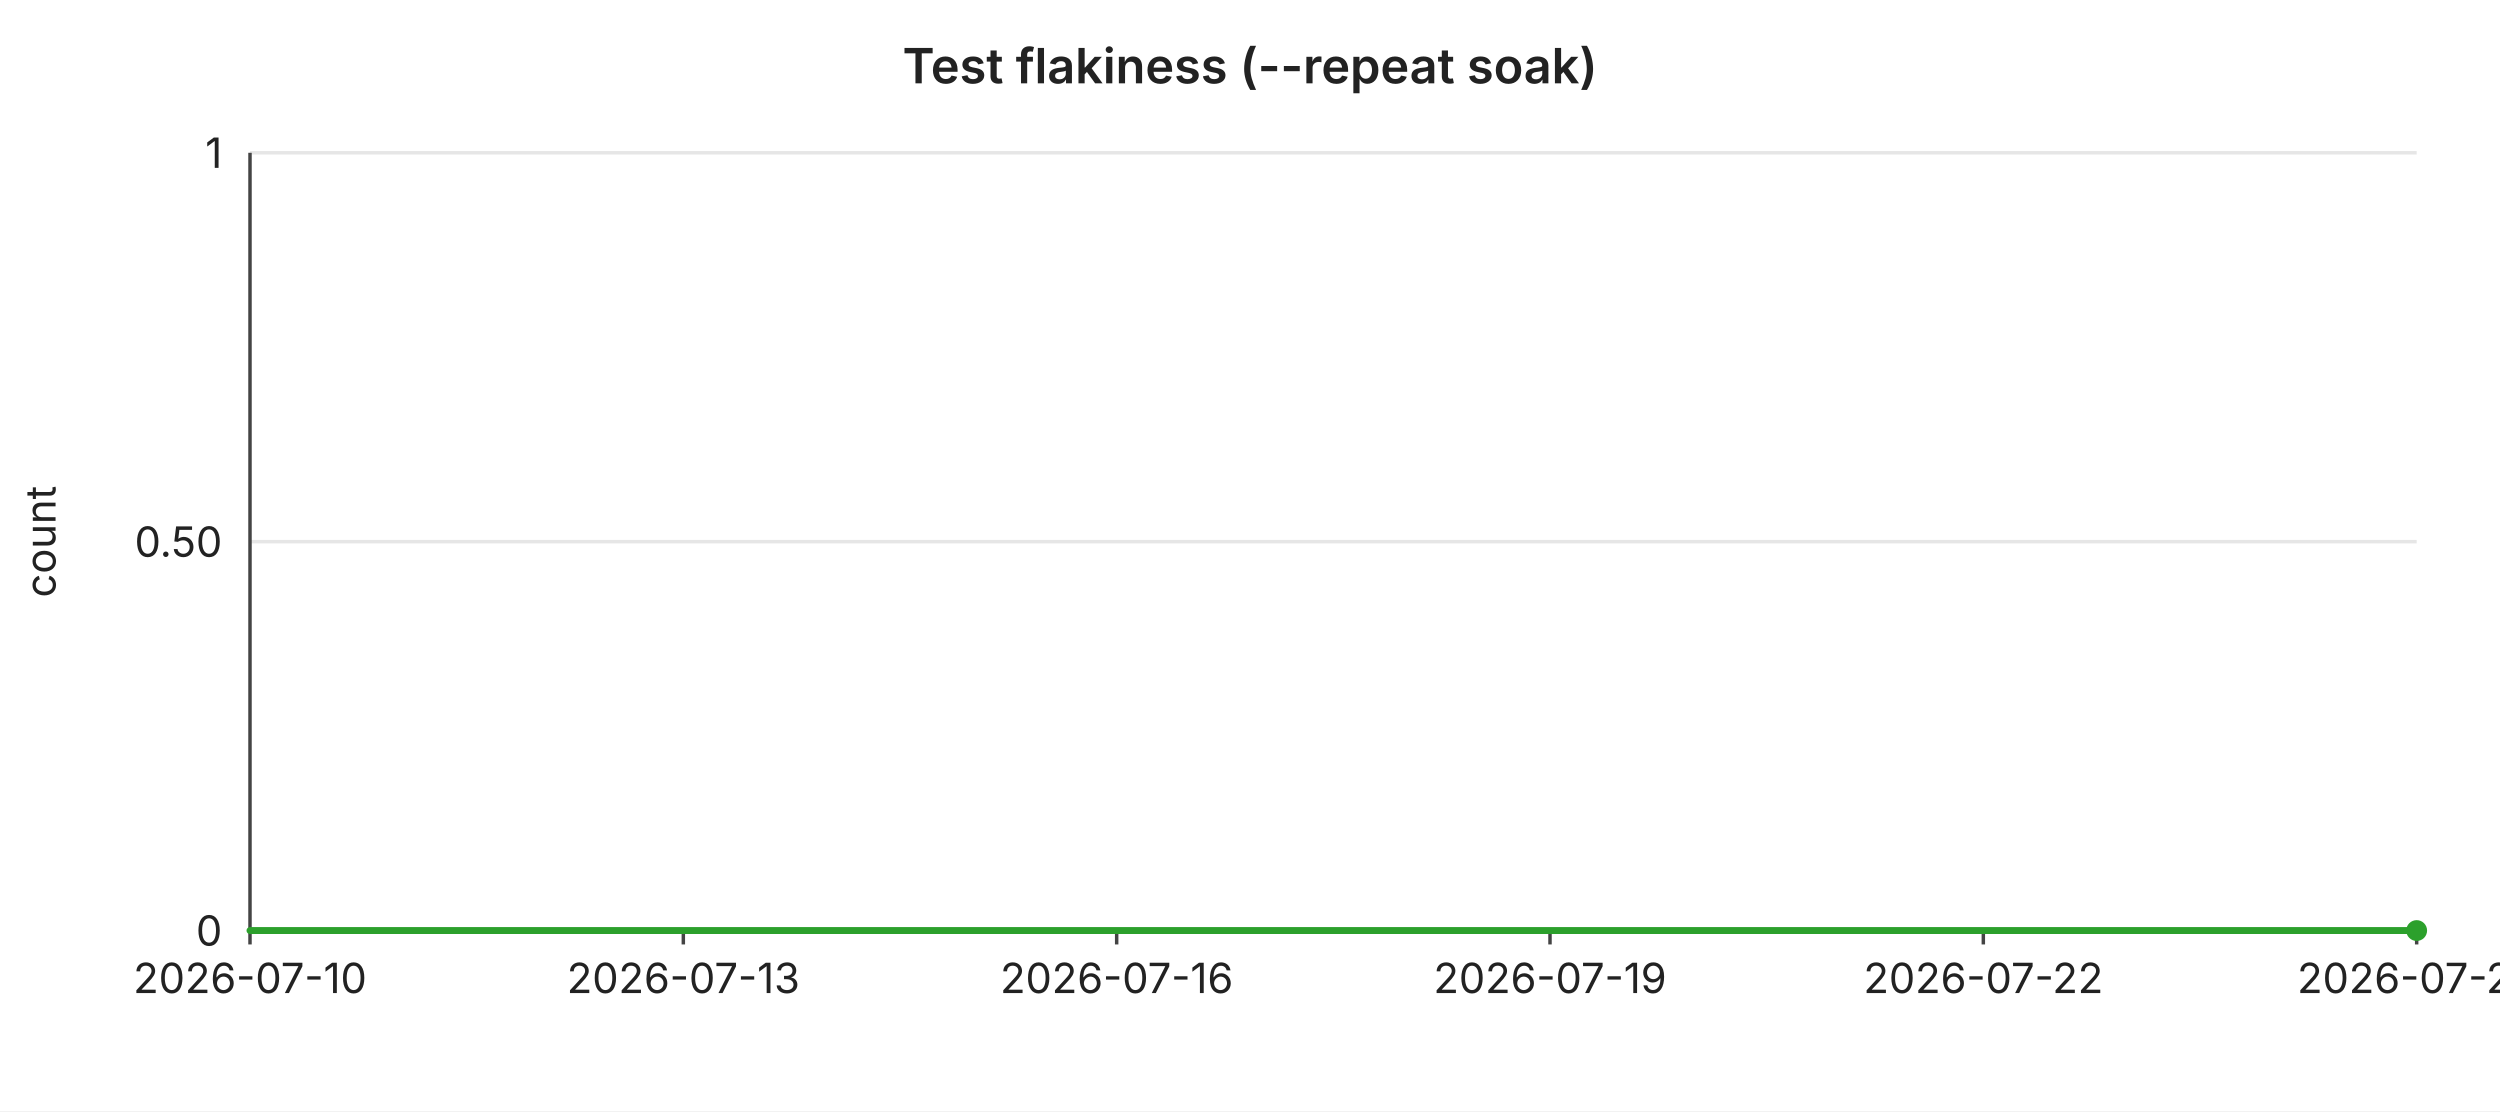
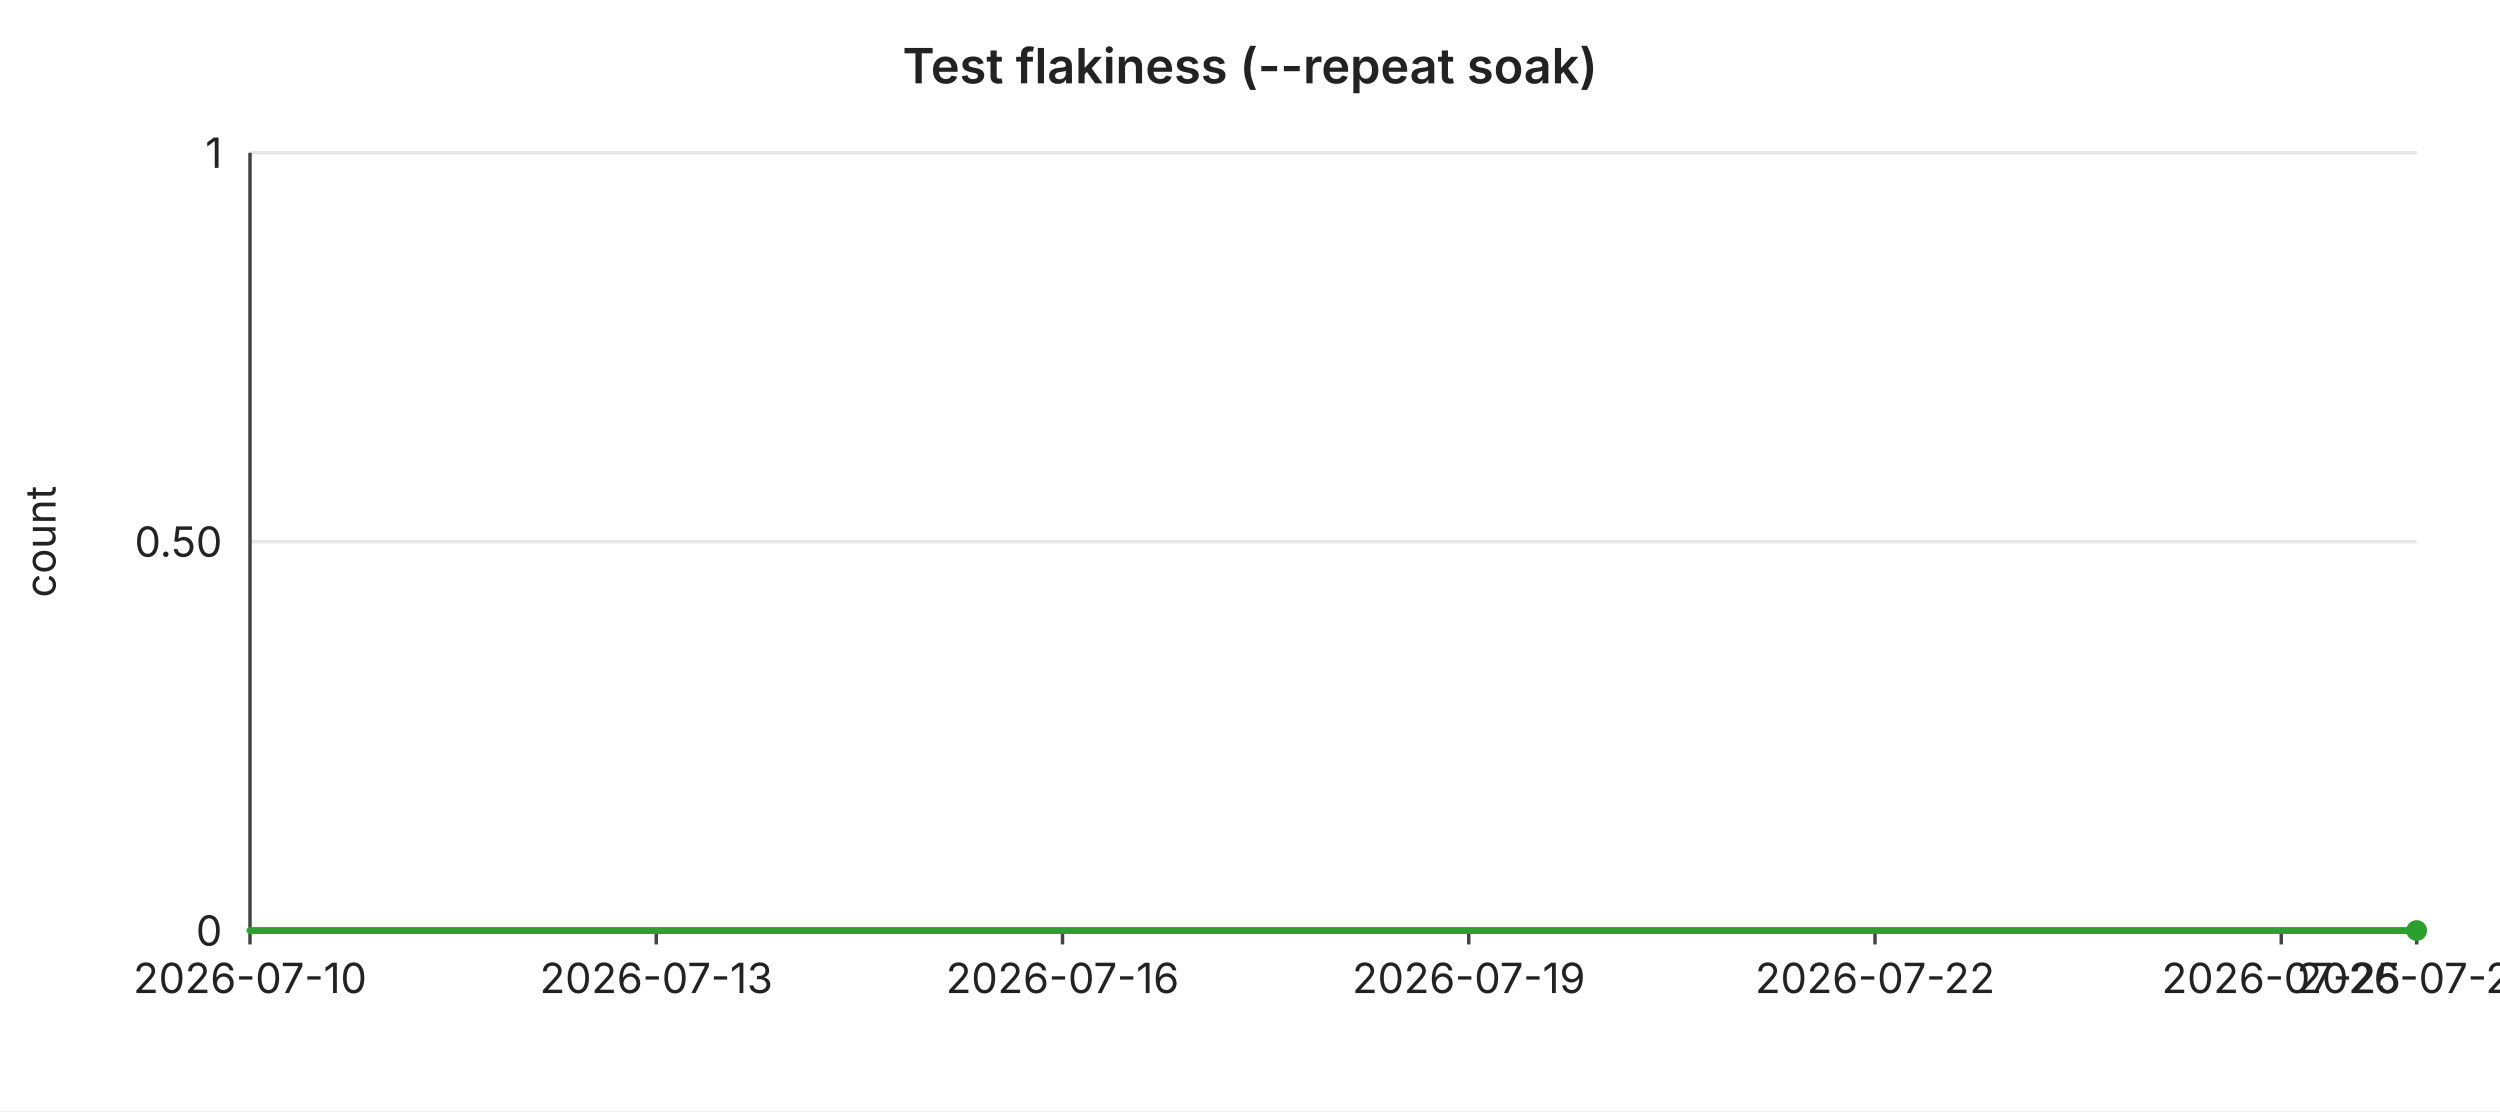
<svg xmlns="http://www.w3.org/2000/svg" width="720" height="320" viewBox="0 0 720 320" font-family="-apple-system,BlinkMacSystemFont,Segoe UI,sans-serif" font-size="12">
  <rect width="720" height="320" fill="#ffffff" />
  <text x="360" y="24" text-anchor="middle" font-size="14" font-weight="600" fill="#222">Test flakiness (--repeat soak)</text>
  <line x1="72" y1="44.0" x2="696" y2="44.0" stroke="#e6e6e6" stroke-width="1" />
  <text x="64" y="44.0" text-anchor="end" dominant-baseline="middle" fill="#222">1</text>
  <line x1="72" y1="156.0" x2="696" y2="156.0" stroke="#e6e6e6" stroke-width="1" />
  <text x="64" y="156.0" text-anchor="end" dominant-baseline="middle" fill="#222">0.50</text>
  <line x1="72" y1="268.0" x2="696" y2="268.0" stroke="#e6e6e6" stroke-width="1" />
  <text x="64" y="268.0" text-anchor="end" dominant-baseline="middle" fill="#222">0</text>
  <text x="16" y="156" text-anchor="middle" fill="#222" transform="rotate(-90 16 156)">count</text>
  <line x1="72" y1="44" x2="72" y2="268" stroke="#444" stroke-width="1" />
  <line x1="72" y1="268" x2="696" y2="268" stroke="#444" stroke-width="1" />
  <line x1="72.0" y1="268" x2="72.0" y2="272" stroke="#444" stroke-width="1" />
  <text x="72.0" y="286" text-anchor="middle" fill="#222">2026-07-10</text>
-   <line x1="196.8" y1="268" x2="196.8" y2="272" stroke="#444" stroke-width="1" />
-   <text x="196.8" y="286" text-anchor="middle" fill="#222">2026-07-13</text>
-   <line x1="321.6" y1="268" x2="321.6" y2="272" stroke="#444" stroke-width="1" />
-   <text x="321.6" y="286" text-anchor="middle" fill="#222">2026-07-16</text>
-   <line x1="446.4" y1="268" x2="446.4" y2="272" stroke="#444" stroke-width="1" />
-   <text x="446.4" y="286" text-anchor="middle" fill="#222">2026-07-19</text>
-   <line x1="571.2" y1="268" x2="571.2" y2="272" stroke="#444" stroke-width="1" />
-   <text x="571.2" y="286" text-anchor="middle" fill="#222">2026-07-22</text>
+   <line x1="189.0" y1="268" x2="189.0" y2="272" stroke="#444" stroke-width="1" />
+   <text x="189.0" y="286" text-anchor="middle" fill="#222">2026-07-13</text>
+   <line x1="306.0" y1="268" x2="306.0" y2="272" stroke="#444" stroke-width="1" />
+   <text x="306.0" y="286" text-anchor="middle" fill="#222">2026-07-16</text>
+   <line x1="423.0" y1="268" x2="423.0" y2="272" stroke="#444" stroke-width="1" />
+   <text x="423.0" y="286" text-anchor="middle" fill="#222">2026-07-19</text>
+   <line x1="540.0" y1="268" x2="540.0" y2="272" stroke="#444" stroke-width="1" />
+   <text x="540.0" y="286" text-anchor="middle" fill="#222">2026-07-22</text>
+   <line x1="657.0" y1="268" x2="657.0" y2="272" stroke="#444" stroke-width="1" />
+   <text x="657.0" y="286" text-anchor="middle" fill="#222">2026-07-25</text>
  <line x1="696.0" y1="268" x2="696.0" y2="272" stroke="#444" stroke-width="1" />
-   <text x="696.0" y="286" text-anchor="middle" fill="#222">2026-07-25</text>
-   <polyline fill="none" stroke="#2ca02c" stroke-width="2" stroke-linejoin="round" stroke-linecap="round" points="72.0,268.0 113.6,268.0 155.2,268.0 196.8,268.0 238.4,268.0 280.0,268.0 321.6,268.0 363.2,268.0 404.8,268.0 446.4,268.0 488.0,268.0 529.6,268.0 571.2,268.0 612.8,268.0 654.4,268.0 696.0,268.0" />
+   <text x="696.0" y="286" text-anchor="middle" fill="#222">2026-07-26</text>
+   <polyline fill="none" stroke="#2ca02c" stroke-width="2" stroke-linejoin="round" stroke-linecap="round" points="72.0,268.0 111.0,268.0 150.0,268.0 189.0,268.0 228.0,268.0 267.0,268.0 306.0,268.0 345.0,268.0 384.0,268.0 423.0,268.0 462.0,268.0 501.0,268.0 540.0,268.0 579.0,268.0 618.0,268.0 657.0,268.0 696.0,268.0" />
  <circle cx="696.0" cy="268.0" r="3" fill="#2ca02c" />
</svg>
